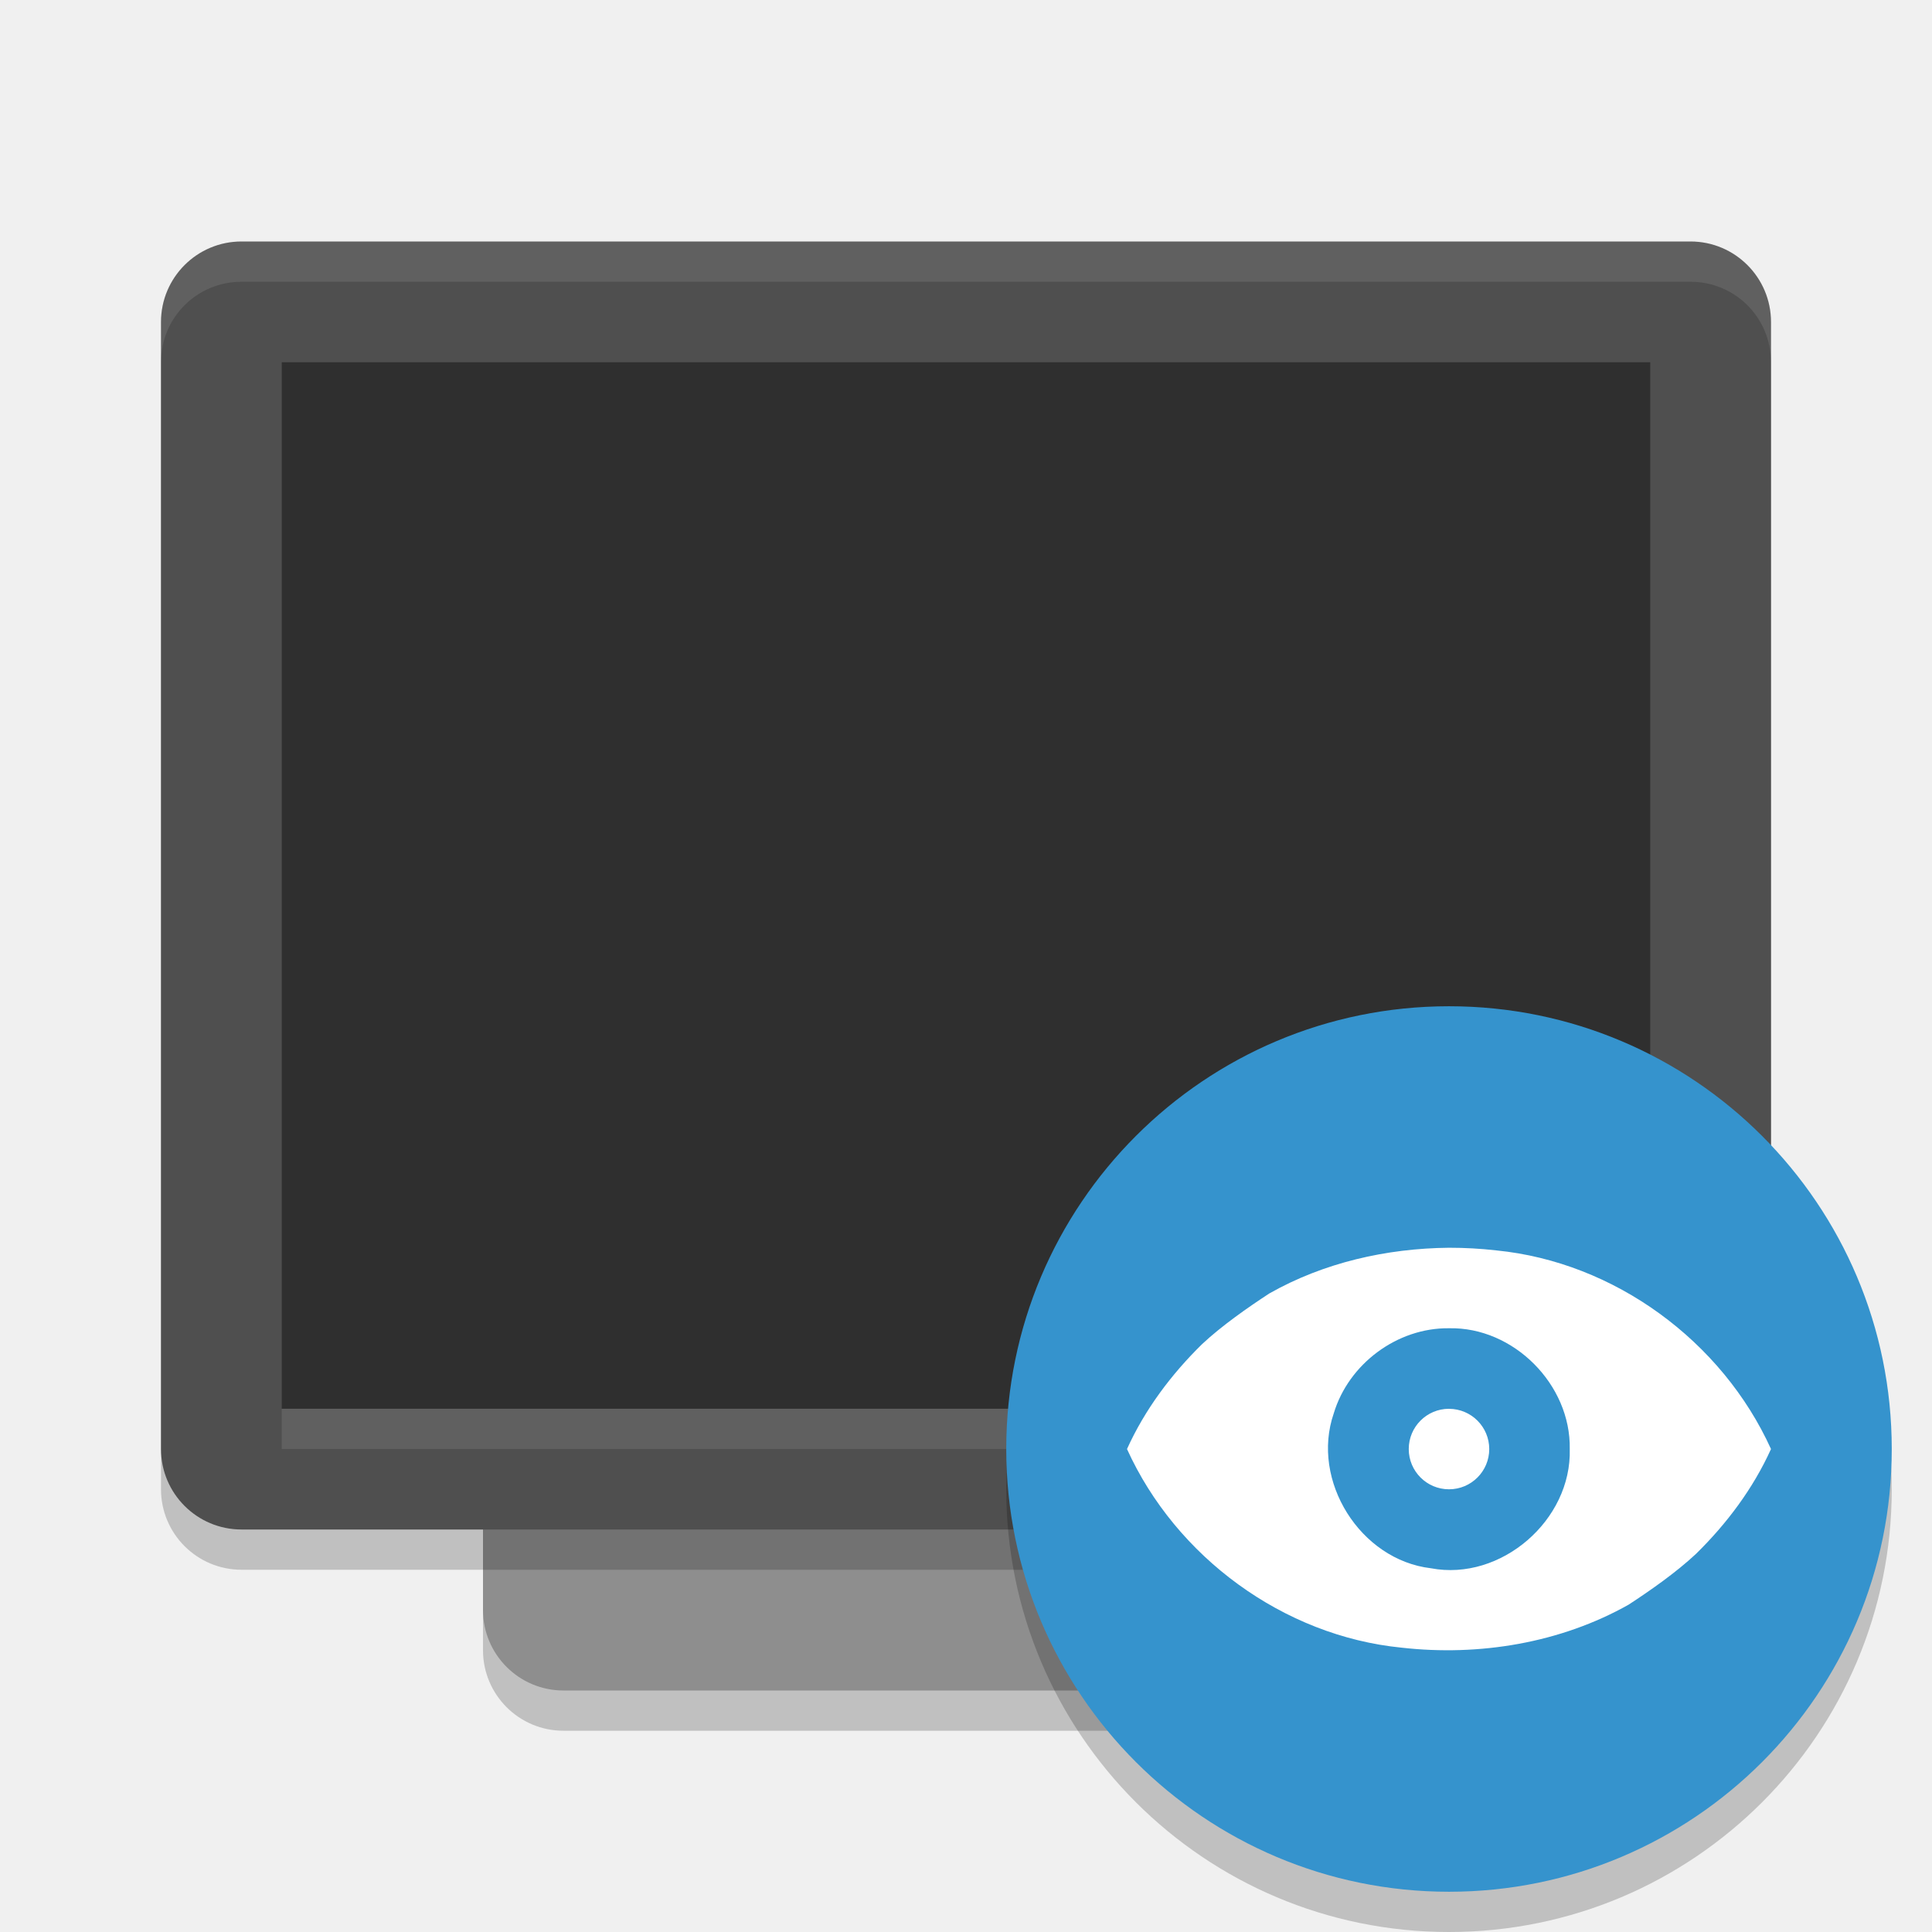
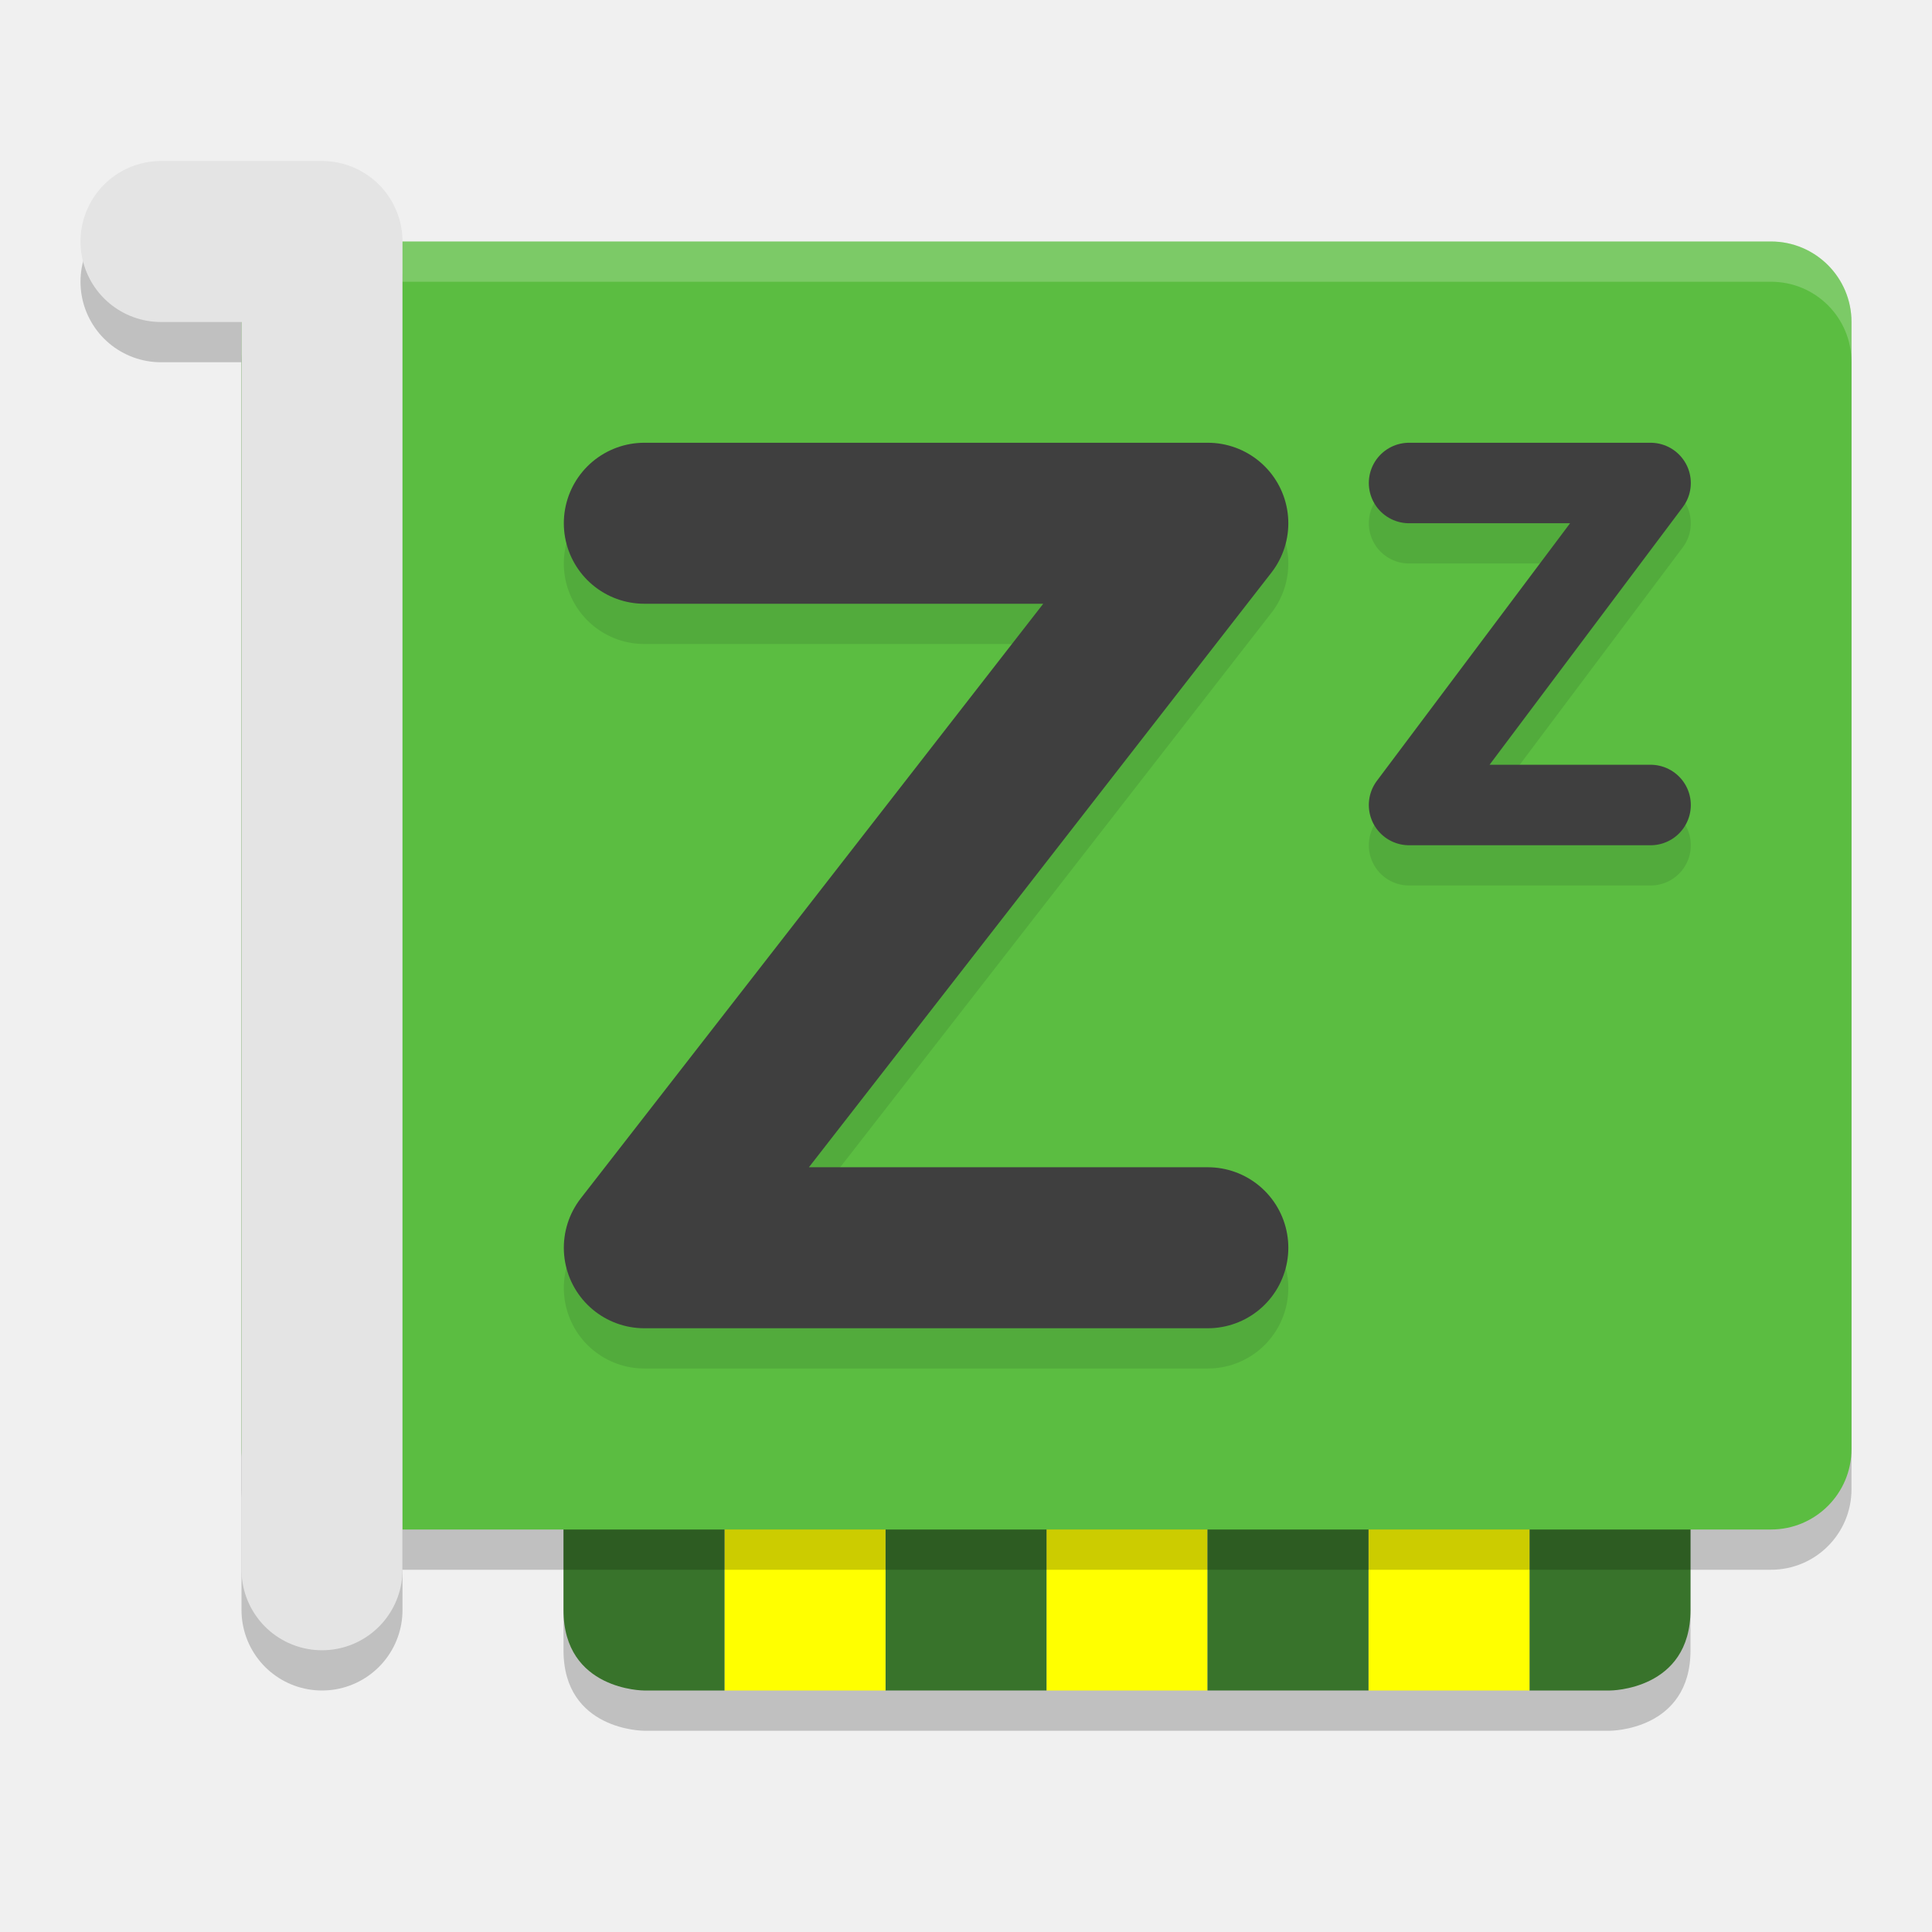
<svg xmlns="http://www.w3.org/2000/svg" width="48" height="48" version="1.1" viewBox="0 0 48 48">
-   <rect style="opacity:0.2" width="32" height="24" x="-43" y="-36" rx="2" ry="2" transform="matrix(0,-1,-1,0,0,0)" />
-   <rect style="fill:#8e8e8e" width="32" height="24" x="-42" y="-36" rx="2" ry="2" transform="matrix(0,-1,-1,0,0,0)" />
-   <rect style="opacity:0.2" width="32" height="40" x="-39" y="-44" rx="2" ry="2" transform="matrix(0,-1,-1,0,0,0)" />
-   <rect style="fill:#4f4f4f" width="32" height="40" x="-38" y="-44" rx="2" ry="2" transform="matrix(0,-1,-1,0,0,0)" />
-   <rect style="opacity:0.4" width="26" height="34" x="-35" y="-41" rx="0" ry="0" transform="matrix(0,-1,-1,0,0,0)" />
-   <path style="opacity:0.1;fill:#ffffff" d="M 6,6 C 4.892,6 4,6.892 4,8 V 9 C 4,7.892 4.892,7 6,7 H 42 C 43.108,7 44,7.892 44,9 V 8 C 44,6.892 43.108,6 42,6 Z" />
-   <rect style="opacity:0.1;fill:#ffffff" width="34" height="1" x="7" y="35" />
-   <circle opacity=".2" cx="36" cy="37" r="11" />
-   <circle fill="#3593cd" cx="36" cy="36" r="11" />
-   <path style="fill:#ffffff;fill-rule:evenodd" d="M 36,31 C 34.449,31.015 32.888,31.369 31.537,32.135 30.999,32.486 30.352,32.939 29.865,33.395 29.099,34.146 28.443,35.021 28,36.001 29.215,38.681 31.886,40.646 34.824,40.936 36.752,41.154 38.769,40.821 40.463,39.867 41.001,39.516 41.648,39.063 42.135,38.607 42.901,37.856 43.557,36.981 44,36.001 42.785,33.321 40.114,31.356 37.176,31.066 36.786,31.021 36.393,31 36,31 Z M 36,33 C 37.607,32.965 39.03,34.402 39,36.001 39.051,37.768 37.291,39.293 35.551,38.963 33.793,38.756 32.559,36.785 33.137,35.114 33.506,33.885 34.713,32.985 36,33 Z M 36,35.001 A 1,1 0 0 0 35,36.001 1,1 0 0 0 36,37.001 1,1 0 0 0 37,36.001 1,1 0 0 0 36,35.002 Z" />
+   <path style="opacity:0.2" d="m 14,35 v 6 c 0,2 2,2 2,2 h 2 4 4 4 4 4 2 c 0,0 2,0 2,-2 v -6 h -4 -4 -4 -4 -4 -4 z" />
+   <path d="m 42,34 h -4 v 8 h 2 c 0,0 2,0 2,-2 z" style="fill:#38732b" />
+   <rect style="fill:#ffff00" width="4" height="8" x="26" y="34" />
+   <rect width="4" height="8" x="22" y="34" style="fill:#38732b" />
+   <rect width="4" height="8" x="18" y="34" style="fill:#ffff00" />
+   <path style="fill:#38732b" d="m 14,34 h 4 v 8 h -2 c 0,0 -2,0 -2,-2 z" />
+   <rect style="fill:#ffff00" width="4" height="8" x="34" y="34" />
+   <rect width="4" height="8" x="30" y="34" style="fill:#38732b" />
+   <rect width="32" height="40" x="-39" y="-46" rx="2" ry="2" transform="matrix(0,-1,-1,0,0,0)" style="opacity:0.2" />
+   <rect style="fill:#5bbd41" width="32" height="40" x="-38" y="-46" rx="2" ry="2" transform="matrix(0,-1,-1,0,0,0)" />
+   <path d="m 16.008,14 h 14 l -14,18 h 14" style="opacity:0.1;fill:none;stroke:#00090e;stroke-width:4;stroke-linecap:round;stroke-linejoin:round" />
+   <path style="fill:none;stroke:#3f3f3f;stroke-width:4;stroke-linecap:round;stroke-linejoin:round" d="m 16.008,13 h 14 l -14,18 h 14" />
+   <path style="opacity:0.1;fill:none;stroke:#00090e;stroke-width:2;stroke-linecap:round;stroke-linejoin:round" d="m 35.008,13 h 6 l -6,8 h 6" />
+   <path d="m 35.008,12 h 6 l -6,8 h 6" style="fill:none;stroke:#3f3f3f;stroke-width:2;stroke-linecap:round;stroke-linejoin:round" />
+   <path style="opacity:0.2;fill:#ffffff" d="m 8,6 c -1.108,0 -2,0.892 -2,2 v 1 c 0,-1.108 0.892,-2 2,-2 h 36 c 1.108,0 2,0.892 2,2 V 8 c 0,-1.108 -0.892,-2 -2,-2 z" />
+   <path d="m 4,7 h 4 v 33 0 0" style="opacity:0.2;fill:none;stroke:#000000;stroke-width:4;stroke-linecap:round;stroke-linejoin:round" />
+   <path style="fill:none;stroke:#e4e4e4;stroke-width:4;stroke-linecap:round;stroke-linejoin:round" d="m 4,6 h 4 v 33 0 0" />
</svg>
